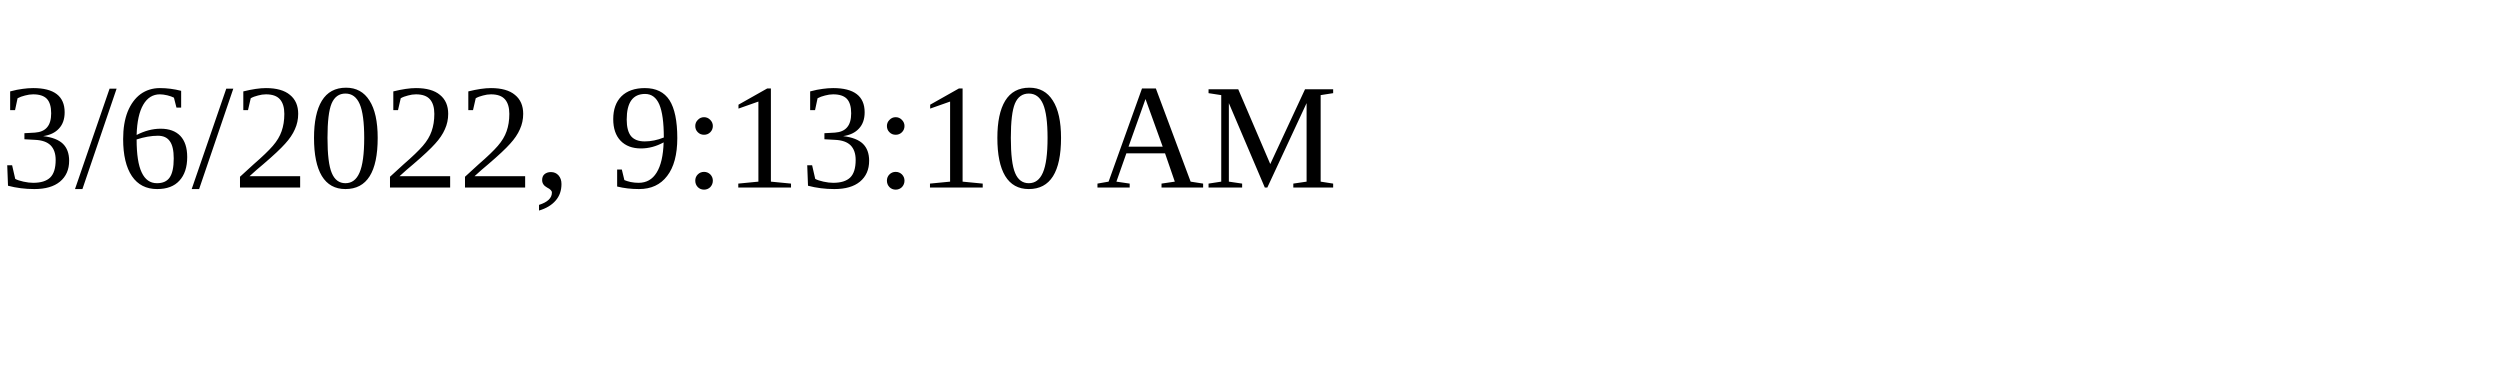
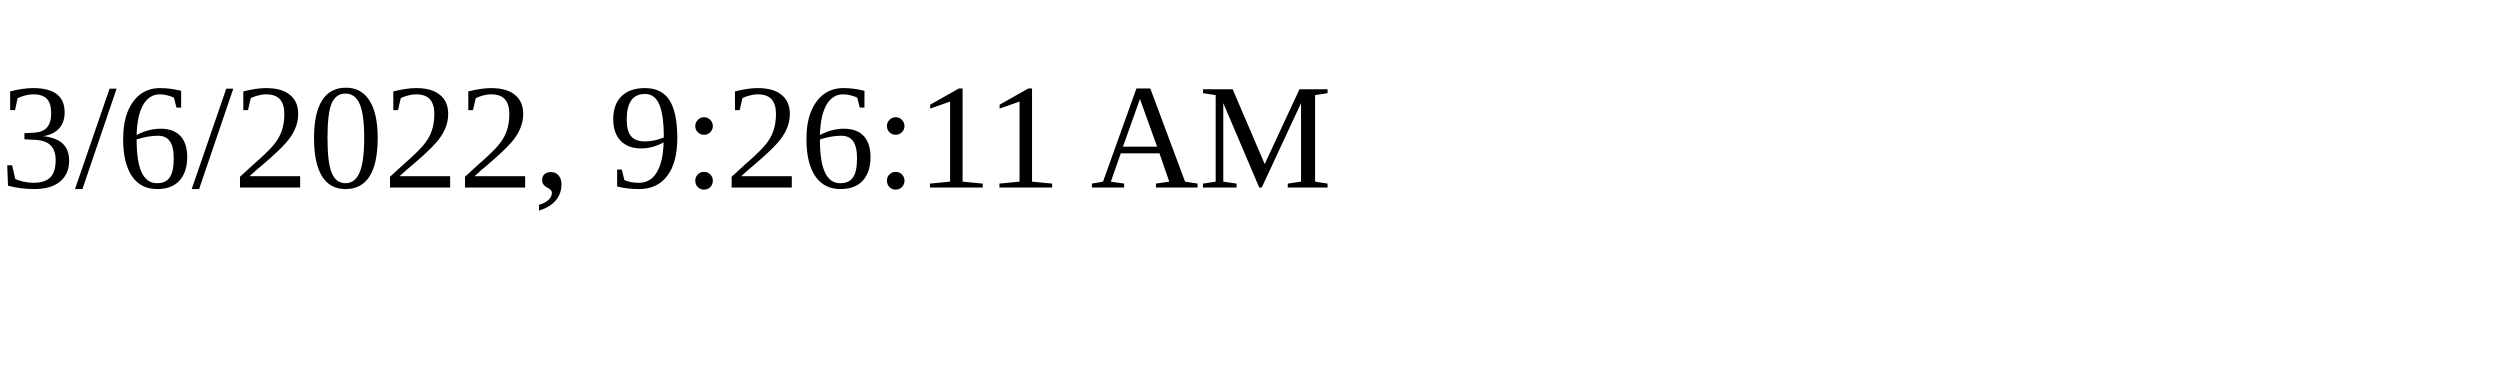
<svg xmlns="http://www.w3.org/2000/svg" height="30" width="200">
-   <text x="0" y="15">3/6/2022, 9:13:10 AM</text>
+   <text x="0" y="15">3/6/2022, 9:26:11 AM</text>
</svg>
